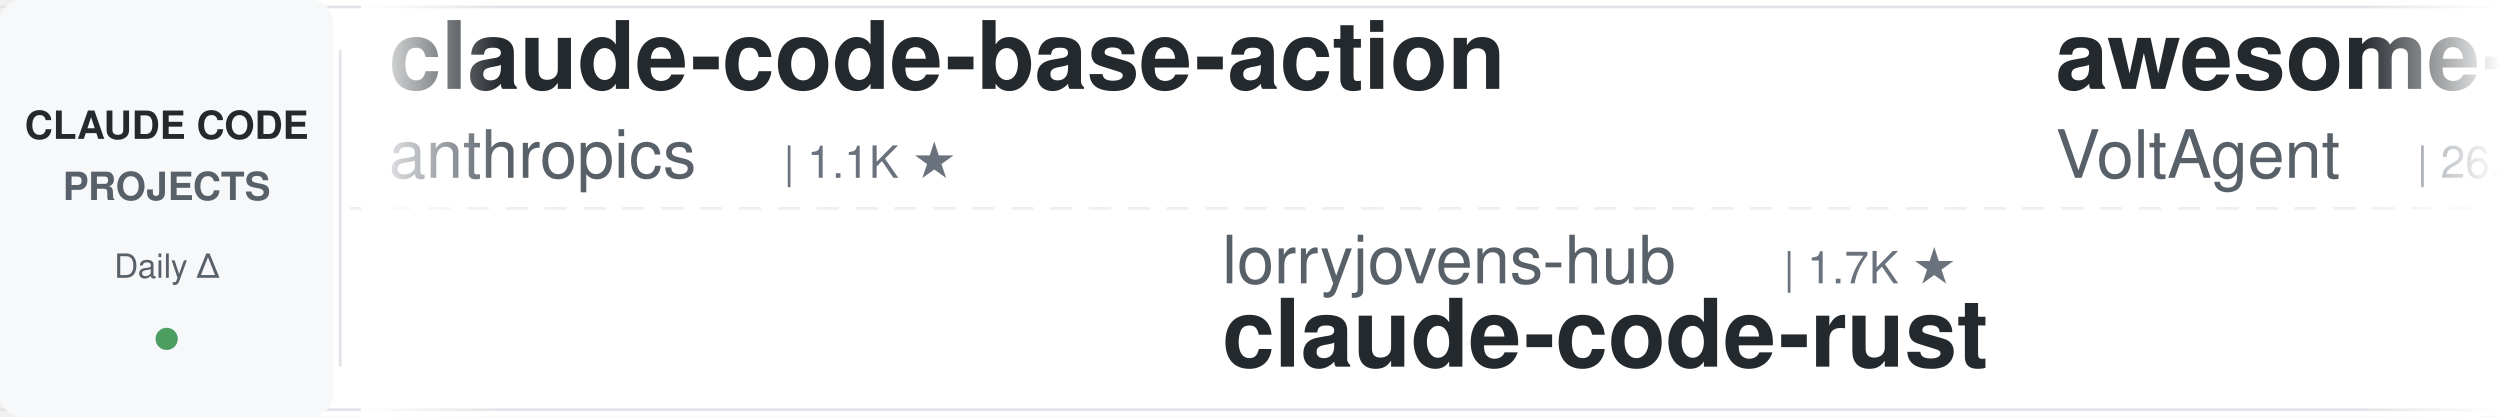
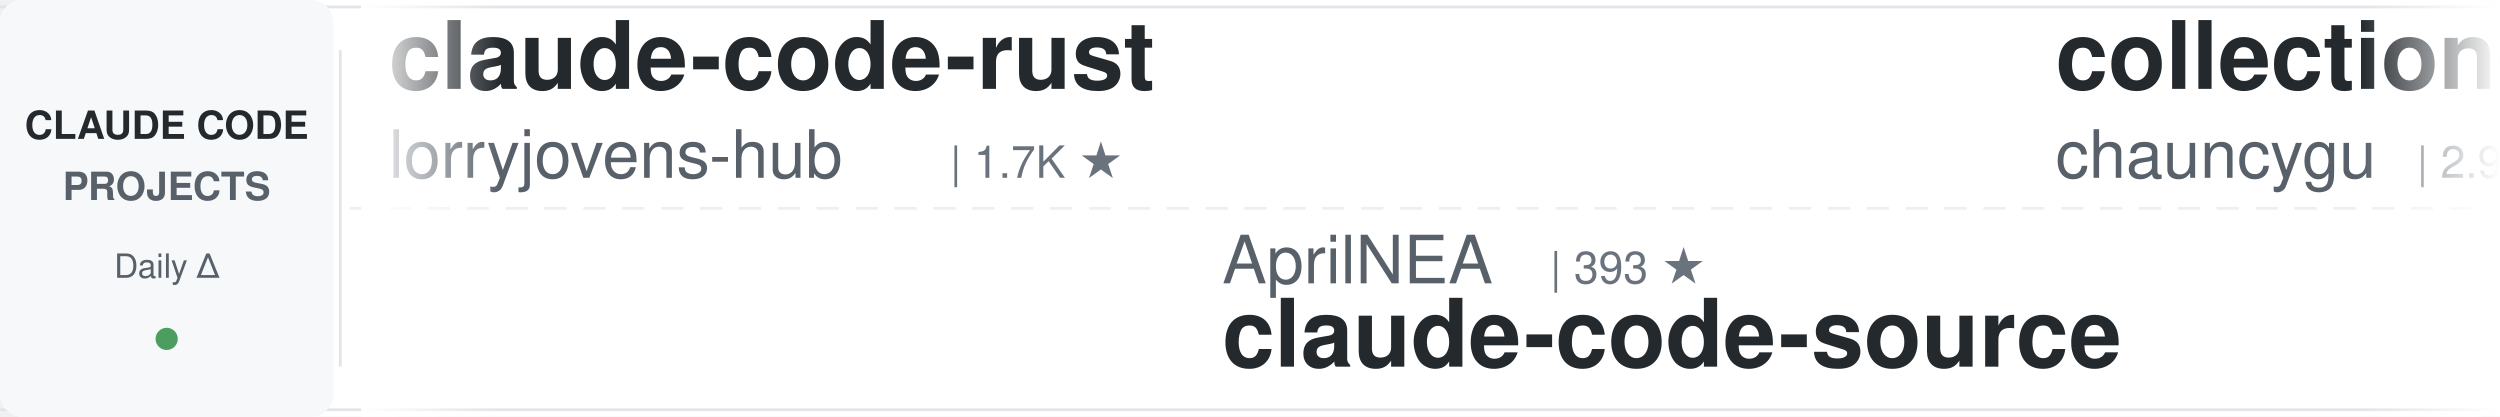
<svg xmlns="http://www.w3.org/2000/svg" width="900" height="150">
  <defs>
    <linearGradient id="awesomeLeftFade" x1="0%" y1="0%" x2="100%" y2="0%">
      <stop offset="0%" style="stop-color:#ffffff;stop-opacity:1" />
      <stop offset="100%" style="stop-color:#ffffff;stop-opacity:0" />
    </linearGradient>
    <linearGradient id="awesomeRightFade" x1="0%" y1="0%" x2="100%" y2="0%">
      <stop offset="0%" style="stop-color:#ffffff;stop-opacity:0" />
      <stop offset="100%" style="stop-color:#ffffff;stop-opacity:1" />
    </linearGradient>
  </defs>
  <rect width="900" height="150" fill="#ffffff" rx="8" />
  <rect x="0" y="2" width="900" height="1" fill="#e1e4e8" />
  <rect x="0" y="147" width="900" height="1" fill="#e1e4e8" />
  <line x1="0" y1="75" x2="900" y2="75" stroke="#e1e4e8" stroke-width="1" stroke-dasharray="8 6" opacity="0.6" />
  <rect x="0" y="0" width="120" height="150" fill="#f6f8fa" rx="8" />
  <text x="60" y="50" font-family="-apple-system, BlinkMacSystemFont, 'Segoe UI', Helvetica, Arial, sans-serif" font-size="14" font-weight="600" fill="#24292e" text-anchor="middle">CLAUDE CODE</text>
  <text x="60" y="72" font-family="-apple-system, BlinkMacSystemFont, 'Segoe UI', Helvetica, Arial, sans-serif" font-size="14" font-weight="600" fill="#586069" text-anchor="middle">PROJECTS</text>
  <text x="60" y="100" font-family="-apple-system, BlinkMacSystemFont, 'Segoe UI', Helvetica, Arial, sans-serif" font-size="12" font-weight="500" fill="#586069" text-anchor="middle">Daily Δ</text>
  <circle cx="60" cy="122" r="4" fill="#22863a" opacity="0.8" />
  <rect x="122" y="18" width="1" height="114" fill="#e1e4e8" />
  <clipPath id="awesomeTickerClip">
    <rect x="130" y="0" width="770" height="150" />
  </clipPath>
  <g clip-path="url(#awesomeTickerClip)">
    <g id="awesomeTickerItems">
      <animateTransform attributeName="transform" attributeType="XML" type="translate" from="0 0" to="-3000 0" dur="54s" repeatCount="indefinite" />
      <g transform="translate(0, 0)">
-         <text x="140" y="32" font-family="-apple-system, BlinkMacSystemFont, 'Segoe UI', Helvetica, Arial, sans-serif" font-size="34" font-weight="600" fill="#24292e">claude-code-base-action</text>
-         <text x="140" y="64" font-family="-apple-system, BlinkMacSystemFont, 'Segoe UI', Helvetica, Arial, sans-serif" font-size="24" font-weight="400" fill="#586069">anthropics</text>
-         <text x="282" y="64" font-family="-apple-system, BlinkMacSystemFont, 'Segoe UI', Helvetica, Arial, sans-serif" font-size="16" font-weight="500" fill="#6a737d">| 1.1K ★</text>
+         <text x="140" y="32" font-family="-apple-system, BlinkMacSystemFont, 'Segoe UI', Helvetica, Arial, sans-serif" font-size="34" font-weight="600" fill="#24292e">claude-code-rust</text>
+         <text x="140" y="64" font-family="-apple-system, BlinkMacSystemFont, 'Segoe UI', Helvetica, Arial, sans-serif" font-size="24" font-weight="400" fill="#586069">lorryjovens-hub</text>
+         <text x="342" y="64" font-family="-apple-system, BlinkMacSystemFont, 'Segoe UI', Helvetica, Arial, sans-serif" font-size="16" font-weight="500" fill="#6a737d">| 1.7K ★</text>
      </g>
      <g transform="translate(300, 0)">
-         <text x="140" y="102" font-family="-apple-system, BlinkMacSystemFont, 'Segoe UI', Helvetica, Arial, sans-serif" font-size="24" font-weight="400" fill="#586069">lorryjovens-hub</text>
-         <text x="342" y="102" font-family="-apple-system, BlinkMacSystemFont, 'Segoe UI', Helvetica, Arial, sans-serif" font-size="16" font-weight="500" fill="#6a737d">| 1.7K ★</text>
-         <text x="140" y="132" font-family="-apple-system, BlinkMacSystemFont, 'Segoe UI', Helvetica, Arial, sans-serif" font-size="34" font-weight="600" fill="#24292e">claude-code-rust</text>
+         <text x="140" y="102" font-family="-apple-system, BlinkMacSystemFont, 'Segoe UI', Helvetica, Arial, sans-serif" font-size="24" font-weight="400" fill="#586069">AprilNEA</text>
+         <text x="258" y="102" font-family="-apple-system, BlinkMacSystemFont, 'Segoe UI', Helvetica, Arial, sans-serif" font-size="16" font-weight="500" fill="#6a737d">| 393 ★</text>
+         <text x="140" y="132" font-family="-apple-system, BlinkMacSystemFont, 'Segoe UI', Helvetica, Arial, sans-serif" font-size="34" font-weight="600" fill="#24292e">claude-code-source</text>
      </g>
      <g transform="translate(600, 0)">
-         <text x="140" y="32" font-family="-apple-system, BlinkMacSystemFont, 'Segoe UI', Helvetica, Arial, sans-serif" font-size="34" font-weight="600" fill="#24292e">awesome-claude-code-suba...</text>
-         <text x="140" y="64" font-family="-apple-system, BlinkMacSystemFont, 'Segoe UI', Helvetica, Arial, sans-serif" font-size="24" font-weight="400" fill="#586069">VoltAgent</text>
-         <text x="270" y="64" font-family="-apple-system, BlinkMacSystemFont, 'Segoe UI', Helvetica, Arial, sans-serif" font-size="16" font-weight="500" fill="#6a737d">| 26.7K ★</text>
-         <text x="356" y="64" font-family="-apple-system, BlinkMacSystemFont, 'Segoe UI', Helvetica, Arial, sans-serif" font-size="16" font-weight="500" fill="#22863a"> +4</text>
+         <text x="140" y="32" font-family="-apple-system, BlinkMacSystemFont, 'Segoe UI', Helvetica, Arial, sans-serif" font-size="34" font-weight="600" fill="#24292e">collection-claude-code-s...</text>
+         <text x="140" y="64" font-family="-apple-system, BlinkMacSystemFont, 'Segoe UI', Helvetica, Arial, sans-serif" font-size="24" font-weight="400" fill="#586069">chauncygu</text>
+         <text x="270" y="64" font-family="-apple-system, BlinkMacSystemFont, 'Segoe UI', Helvetica, Arial, sans-serif" font-size="16" font-weight="500" fill="#6a737d">| 2.9K ★</text>
      </g>
      <g transform="translate(900, 0)">
-         <text x="140" y="102" font-family="-apple-system, BlinkMacSystemFont, 'Segoe UI', Helvetica, Arial, sans-serif" font-size="24" font-weight="400" fill="#586069">disler</text>
-         <text x="234" y="102" font-family="-apple-system, BlinkMacSystemFont, 'Segoe UI', Helvetica, Arial, sans-serif" font-size="16" font-weight="500" fill="#6a737d">| 4.0K ★</text>
-         <text x="140" y="132" font-family="-apple-system, BlinkMacSystemFont, 'Segoe UI', Helvetica, Arial, sans-serif" font-size="34" font-weight="600" fill="#24292e">claude-code-hooks-master...</text>
+         <text x="140" y="102" font-family="-apple-system, BlinkMacSystemFont, 'Segoe UI', Helvetica, Arial, sans-serif" font-size="24" font-weight="400" fill="#586069">wanshuiyin</text>
+         <text x="282" y="102" font-family="-apple-system, BlinkMacSystemFont, 'Segoe UI', Helvetica, Arial, sans-serif" font-size="16" font-weight="500" fill="#6a737d">| 19.6K ★</text>
+         <text x="368" y="102" font-family="-apple-system, BlinkMacSystemFont, 'Segoe UI', Helvetica, Arial, sans-serif" font-size="16" font-weight="500" fill="#22863a"> +19</text>
+         <text x="140" y="132" font-family="-apple-system, BlinkMacSystemFont, 'Segoe UI', Helvetica, Arial, sans-serif" font-size="34" font-weight="600" fill="#24292e">Auto-claude-code-researc...</text>
      </g>
      <g transform="translate(1200, 0)">
-         <text x="140" y="32" font-family="-apple-system, BlinkMacSystemFont, 'Segoe UI', Helvetica, Arial, sans-serif" font-size="34" font-weight="600" fill="#24292e">pi-vs-claude-code</text>
-         <text x="140" y="64" font-family="-apple-system, BlinkMacSystemFont, 'Segoe UI', Helvetica, Arial, sans-serif" font-size="24" font-weight="400" fill="#586069">disler</text>
-         <text x="234" y="64" font-family="-apple-system, BlinkMacSystemFont, 'Segoe UI', Helvetica, Arial, sans-serif" font-size="16" font-weight="500" fill="#6a737d">| 1.7K ★</text>
+         <text x="140" y="32" font-family="-apple-system, BlinkMacSystemFont, 'Segoe UI', Helvetica, Arial, sans-serif" font-size="34" font-weight="600" fill="#24292e">claude-code-router</text>
+         <text x="140" y="64" font-family="-apple-system, BlinkMacSystemFont, 'Segoe UI', Helvetica, Arial, sans-serif" font-size="24" font-weight="400" fill="#586069">musistudio</text>
+         <text x="282" y="64" font-family="-apple-system, BlinkMacSystemFont, 'Segoe UI', Helvetica, Arial, sans-serif" font-size="16" font-weight="500" fill="#6a737d">| 38.3K ★</text>
+         <text x="368" y="64" font-family="-apple-system, BlinkMacSystemFont, 'Segoe UI', Helvetica, Arial, sans-serif" font-size="16" font-weight="500" fill="#22863a"> +2</text>
      </g>
      <g transform="translate(1500, 0)">
-         <text x="140" y="102" font-family="-apple-system, BlinkMacSystemFont, 'Segoe UI', Helvetica, Arial, sans-serif" font-size="24" font-weight="400" fill="#586069">lintsinghua</text>
-         <text x="294" y="102" font-family="-apple-system, BlinkMacSystemFont, 'Segoe UI', Helvetica, Arial, sans-serif" font-size="16" font-weight="500" fill="#6a737d">| 4.4K ★</text>
-         <text x="140" y="132" font-family="-apple-system, BlinkMacSystemFont, 'Segoe UI', Helvetica, Arial, sans-serif" font-size="34" font-weight="600" fill="#24292e">claude-code-book</text>
+         <text x="140" y="102" font-family="-apple-system, BlinkMacSystemFont, 'Segoe UI', Helvetica, Arial, sans-serif" font-size="24" font-weight="400" fill="#586069">ykdojo</text>
+         <text x="234" y="102" font-family="-apple-system, BlinkMacSystemFont, 'Segoe UI', Helvetica, Arial, sans-serif" font-size="16" font-weight="500" fill="#6a737d">| 10.4K ★</text>
+         <text x="320" y="102" font-family="-apple-system, BlinkMacSystemFont, 'Segoe UI', Helvetica, Arial, sans-serif" font-size="16" font-weight="500" fill="#22863a"> +1</text>
+         <text x="140" y="132" font-family="-apple-system, BlinkMacSystemFont, 'Segoe UI', Helvetica, Arial, sans-serif" font-size="34" font-weight="600" fill="#24292e">claude-code-tips</text>
      </g>
      <g transform="translate(1800, 0)">
-         <text x="140" y="32" font-family="-apple-system, BlinkMacSystemFont, 'Segoe UI', Helvetica, Arial, sans-serif" font-size="34" font-weight="600" fill="#24292e">claude-code-telegram</text>
-         <text x="140" y="64" font-family="-apple-system, BlinkMacSystemFont, 'Segoe UI', Helvetica, Arial, sans-serif" font-size="24" font-weight="400" fill="#586069">overwirehq</text>
-         <text x="282" y="64" font-family="-apple-system, BlinkMacSystemFont, 'Segoe UI', Helvetica, Arial, sans-serif" font-size="16" font-weight="500" fill="#6a737d">| 2.8K ★</text>
+         <text x="140" y="32" font-family="-apple-system, BlinkMacSystemFont, 'Segoe UI', Helvetica, Arial, sans-serif" font-size="34" font-weight="600" fill="#24292e">claude-code-from-scratch</text>
+         <text x="140" y="64" font-family="-apple-system, BlinkMacSystemFont, 'Segoe UI', Helvetica, Arial, sans-serif" font-size="24" font-weight="400" fill="#586069">Windy3f3f3f3f</text>
+         <text x="318" y="64" font-family="-apple-system, BlinkMacSystemFont, 'Segoe UI', Helvetica, Arial, sans-serif" font-size="16" font-weight="500" fill="#6a737d">| 2.8K ★</text>
+         <text x="395" y="64" font-family="-apple-system, BlinkMacSystemFont, 'Segoe UI', Helvetica, Arial, sans-serif" font-size="16" font-weight="500" fill="#22863a"> +1</text>
      </g>
      <g transform="translate(2100, 0)">
-         <text x="140" y="102" font-family="-apple-system, BlinkMacSystemFont, 'Segoe UI', Helvetica, Arial, sans-serif" font-size="24" font-weight="400" fill="#586069">chauncygu</text>
-         <text x="270" y="102" font-family="-apple-system, BlinkMacSystemFont, 'Segoe UI', Helvetica, Arial, sans-serif" font-size="16" font-weight="500" fill="#6a737d">| 2.9K ★</text>
-         <text x="140" y="132" font-family="-apple-system, BlinkMacSystemFont, 'Segoe UI', Helvetica, Arial, sans-serif" font-size="34" font-weight="600" fill="#24292e">collection-claude-code-s...</text>
+         <text x="140" y="102" font-family="-apple-system, BlinkMacSystemFont, 'Segoe UI', Helvetica, Arial, sans-serif" font-size="24" font-weight="400" fill="#586069">mrpaidsocial</text>
+         <text x="306" y="102" font-family="-apple-system, BlinkMacSystemFont, 'Segoe UI', Helvetica, Arial, sans-serif" font-size="16" font-weight="500" fill="#6a737d">| 1.7K ★</text>
+         <text x="140" y="132" font-family="-apple-system, BlinkMacSystemFont, 'Segoe UI', Helvetica, Arial, sans-serif" font-size="34" font-weight="600" fill="#24292e">arcads-claude-code-mrpai...</text>
      </g>
      <g transform="translate(2400, 0)">
-         <text x="140" y="32" font-family="-apple-system, BlinkMacSystemFont, 'Segoe UI', Helvetica, Arial, sans-serif" font-size="34" font-weight="600" fill="#24292e">claude-code-source</text>
-         <text x="140" y="64" font-family="-apple-system, BlinkMacSystemFont, 'Segoe UI', Helvetica, Arial, sans-serif" font-size="24" font-weight="400" fill="#586069">AprilNEA</text>
-         <text x="258" y="64" font-family="-apple-system, BlinkMacSystemFont, 'Segoe UI', Helvetica, Arial, sans-serif" font-size="16" font-weight="500" fill="#6a737d">| 393 ★</text>
+         <text x="140" y="32" font-family="-apple-system, BlinkMacSystemFont, 'Segoe UI', Helvetica, Arial, sans-serif" font-size="34" font-weight="600" fill="#24292e">ralph-claude-code</text>
+         <text x="140" y="64" font-family="-apple-system, BlinkMacSystemFont, 'Segoe UI', Helvetica, Arial, sans-serif" font-size="24" font-weight="400" fill="#586069">frankbria</text>
+         <text x="270" y="64" font-family="-apple-system, BlinkMacSystemFont, 'Segoe UI', Helvetica, Arial, sans-serif" font-size="16" font-weight="500" fill="#6a737d">| 9.7K ★</text>
      </g>
      <g transform="translate(2700, 0)">
-         <text x="140" y="102" font-family="-apple-system, BlinkMacSystemFont, 'Segoe UI', Helvetica, Arial, sans-serif" font-size="24" font-weight="400" fill="#586069">davila7</text>
-         <text x="246" y="102" font-family="-apple-system, BlinkMacSystemFont, 'Segoe UI', Helvetica, Arial, sans-serif" font-size="16" font-weight="500" fill="#6a737d">| 34.1K ★</text>
-         <text x="332" y="102" font-family="-apple-system, BlinkMacSystemFont, 'Segoe UI', Helvetica, Arial, sans-serif" font-size="16" font-weight="500" fill="#22863a"> +2</text>
-         <text x="140" y="132" font-family="-apple-system, BlinkMacSystemFont, 'Segoe UI', Helvetica, Arial, sans-serif" font-size="34" font-weight="600" fill="#24292e">claude-code-templates</text>
+         <text x="140" y="102" font-family="-apple-system, BlinkMacSystemFont, 'Segoe UI', Helvetica, Arial, sans-serif" font-size="24" font-weight="400" fill="#586069">Maciek-roboblog</text>
+         <text x="342" y="102" font-family="-apple-system, BlinkMacSystemFont, 'Segoe UI', Helvetica, Arial, sans-serif" font-size="16" font-weight="500" fill="#6a737d">| 8.8K ★</text>
+         <text x="140" y="132" font-family="-apple-system, BlinkMacSystemFont, 'Segoe UI', Helvetica, Arial, sans-serif" font-size="34" font-weight="600" fill="#24292e">Claude-Code-Usage-Monito...</text>
      </g>
      <g transform="translate(3000, 0)">
-         <text x="140" y="32" font-family="-apple-system, BlinkMacSystemFont, 'Segoe UI', Helvetica, Arial, sans-serif" font-size="34" font-weight="600" fill="#24292e">claude-code-base-action</text>
-         <text x="140" y="64" font-family="-apple-system, BlinkMacSystemFont, 'Segoe UI', Helvetica, Arial, sans-serif" font-size="24" font-weight="400" fill="#586069">anthropics</text>
-         <text x="282" y="64" font-family="-apple-system, BlinkMacSystemFont, 'Segoe UI', Helvetica, Arial, sans-serif" font-size="16" font-weight="500" fill="#6a737d">| 1.1K ★</text>
+         <text x="140" y="32" font-family="-apple-system, BlinkMacSystemFont, 'Segoe UI', Helvetica, Arial, sans-serif" font-size="34" font-weight="600" fill="#24292e">claude-code-rust</text>
+         <text x="140" y="64" font-family="-apple-system, BlinkMacSystemFont, 'Segoe UI', Helvetica, Arial, sans-serif" font-size="24" font-weight="400" fill="#586069">lorryjovens-hub</text>
+         <text x="342" y="64" font-family="-apple-system, BlinkMacSystemFont, 'Segoe UI', Helvetica, Arial, sans-serif" font-size="16" font-weight="500" fill="#6a737d">| 1.7K ★</text>
      </g>
      <g transform="translate(3300, 0)">
-         <text x="140" y="102" font-family="-apple-system, BlinkMacSystemFont, 'Segoe UI', Helvetica, Arial, sans-serif" font-size="24" font-weight="400" fill="#586069">lorryjovens-hub</text>
-         <text x="342" y="102" font-family="-apple-system, BlinkMacSystemFont, 'Segoe UI', Helvetica, Arial, sans-serif" font-size="16" font-weight="500" fill="#6a737d">| 1.7K ★</text>
-         <text x="140" y="132" font-family="-apple-system, BlinkMacSystemFont, 'Segoe UI', Helvetica, Arial, sans-serif" font-size="34" font-weight="600" fill="#24292e">claude-code-rust</text>
+         <text x="140" y="102" font-family="-apple-system, BlinkMacSystemFont, 'Segoe UI', Helvetica, Arial, sans-serif" font-size="24" font-weight="400" fill="#586069">AprilNEA</text>
+         <text x="258" y="102" font-family="-apple-system, BlinkMacSystemFont, 'Segoe UI', Helvetica, Arial, sans-serif" font-size="16" font-weight="500" fill="#6a737d">| 393 ★</text>
+         <text x="140" y="132" font-family="-apple-system, BlinkMacSystemFont, 'Segoe UI', Helvetica, Arial, sans-serif" font-size="34" font-weight="600" fill="#24292e">claude-code-source</text>
      </g>
      <g transform="translate(3600, 0)">
-         <text x="140" y="32" font-family="-apple-system, BlinkMacSystemFont, 'Segoe UI', Helvetica, Arial, sans-serif" font-size="34" font-weight="600" fill="#24292e">awesome-claude-code-suba...</text>
-         <text x="140" y="64" font-family="-apple-system, BlinkMacSystemFont, 'Segoe UI', Helvetica, Arial, sans-serif" font-size="24" font-weight="400" fill="#586069">VoltAgent</text>
-         <text x="270" y="64" font-family="-apple-system, BlinkMacSystemFont, 'Segoe UI', Helvetica, Arial, sans-serif" font-size="16" font-weight="500" fill="#6a737d">| 26.7K ★</text>
-         <text x="356" y="64" font-family="-apple-system, BlinkMacSystemFont, 'Segoe UI', Helvetica, Arial, sans-serif" font-size="16" font-weight="500" fill="#22863a"> +4</text>
+         <text x="140" y="32" font-family="-apple-system, BlinkMacSystemFont, 'Segoe UI', Helvetica, Arial, sans-serif" font-size="34" font-weight="600" fill="#24292e">collection-claude-code-s...</text>
+         <text x="140" y="64" font-family="-apple-system, BlinkMacSystemFont, 'Segoe UI', Helvetica, Arial, sans-serif" font-size="24" font-weight="400" fill="#586069">chauncygu</text>
+         <text x="270" y="64" font-family="-apple-system, BlinkMacSystemFont, 'Segoe UI', Helvetica, Arial, sans-serif" font-size="16" font-weight="500" fill="#6a737d">| 2.9K ★</text>
      </g>
      <g transform="translate(3900, 0)">
-         <text x="140" y="102" font-family="-apple-system, BlinkMacSystemFont, 'Segoe UI', Helvetica, Arial, sans-serif" font-size="24" font-weight="400" fill="#586069">disler</text>
-         <text x="234" y="102" font-family="-apple-system, BlinkMacSystemFont, 'Segoe UI', Helvetica, Arial, sans-serif" font-size="16" font-weight="500" fill="#6a737d">| 4.0K ★</text>
-         <text x="140" y="132" font-family="-apple-system, BlinkMacSystemFont, 'Segoe UI', Helvetica, Arial, sans-serif" font-size="34" font-weight="600" fill="#24292e">claude-code-hooks-master...</text>
+         <text x="140" y="102" font-family="-apple-system, BlinkMacSystemFont, 'Segoe UI', Helvetica, Arial, sans-serif" font-size="24" font-weight="400" fill="#586069">wanshuiyin</text>
+         <text x="282" y="102" font-family="-apple-system, BlinkMacSystemFont, 'Segoe UI', Helvetica, Arial, sans-serif" font-size="16" font-weight="500" fill="#6a737d">| 19.6K ★</text>
+         <text x="368" y="102" font-family="-apple-system, BlinkMacSystemFont, 'Segoe UI', Helvetica, Arial, sans-serif" font-size="16" font-weight="500" fill="#22863a"> +19</text>
+         <text x="140" y="132" font-family="-apple-system, BlinkMacSystemFont, 'Segoe UI', Helvetica, Arial, sans-serif" font-size="34" font-weight="600" fill="#24292e">Auto-claude-code-researc...</text>
      </g>
    </g>
  </g>
  <rect x="130" y="0" width="50" height="150" fill="url(#awesomeLeftFade)" />
  <rect x="850" y="0" width="50" height="150" fill="url(#awesomeRightFade)" />
</svg>
